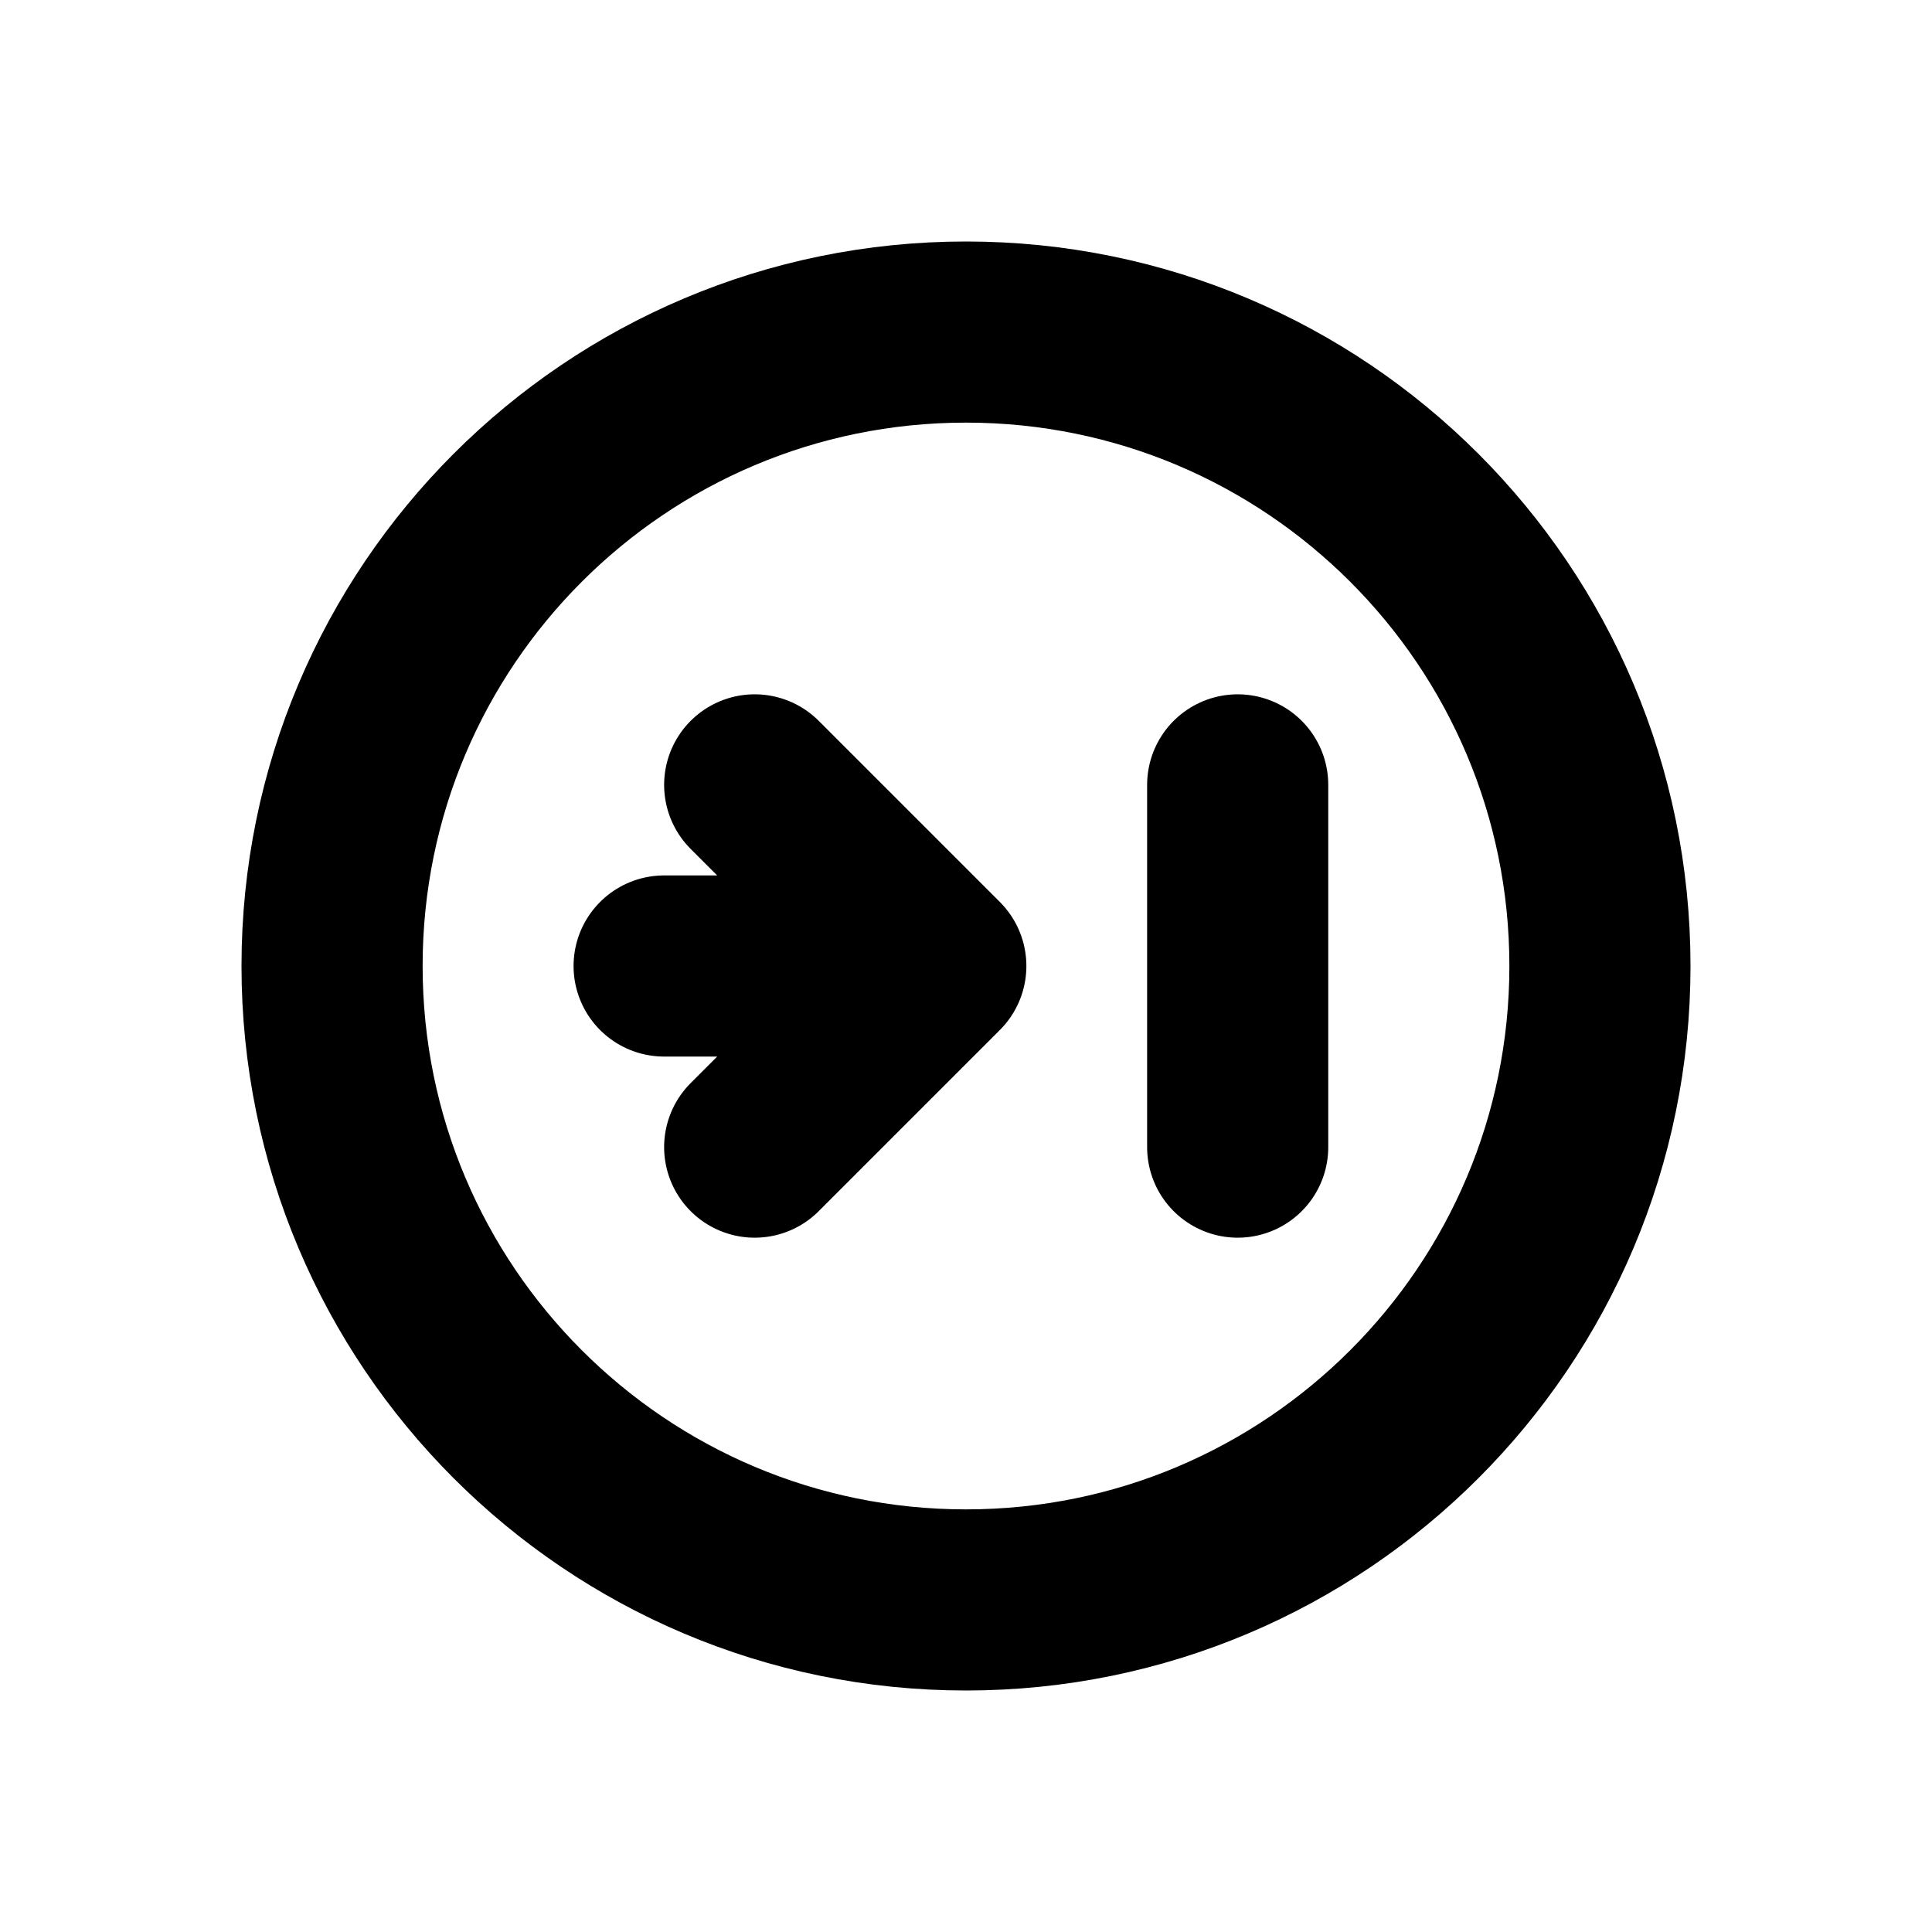
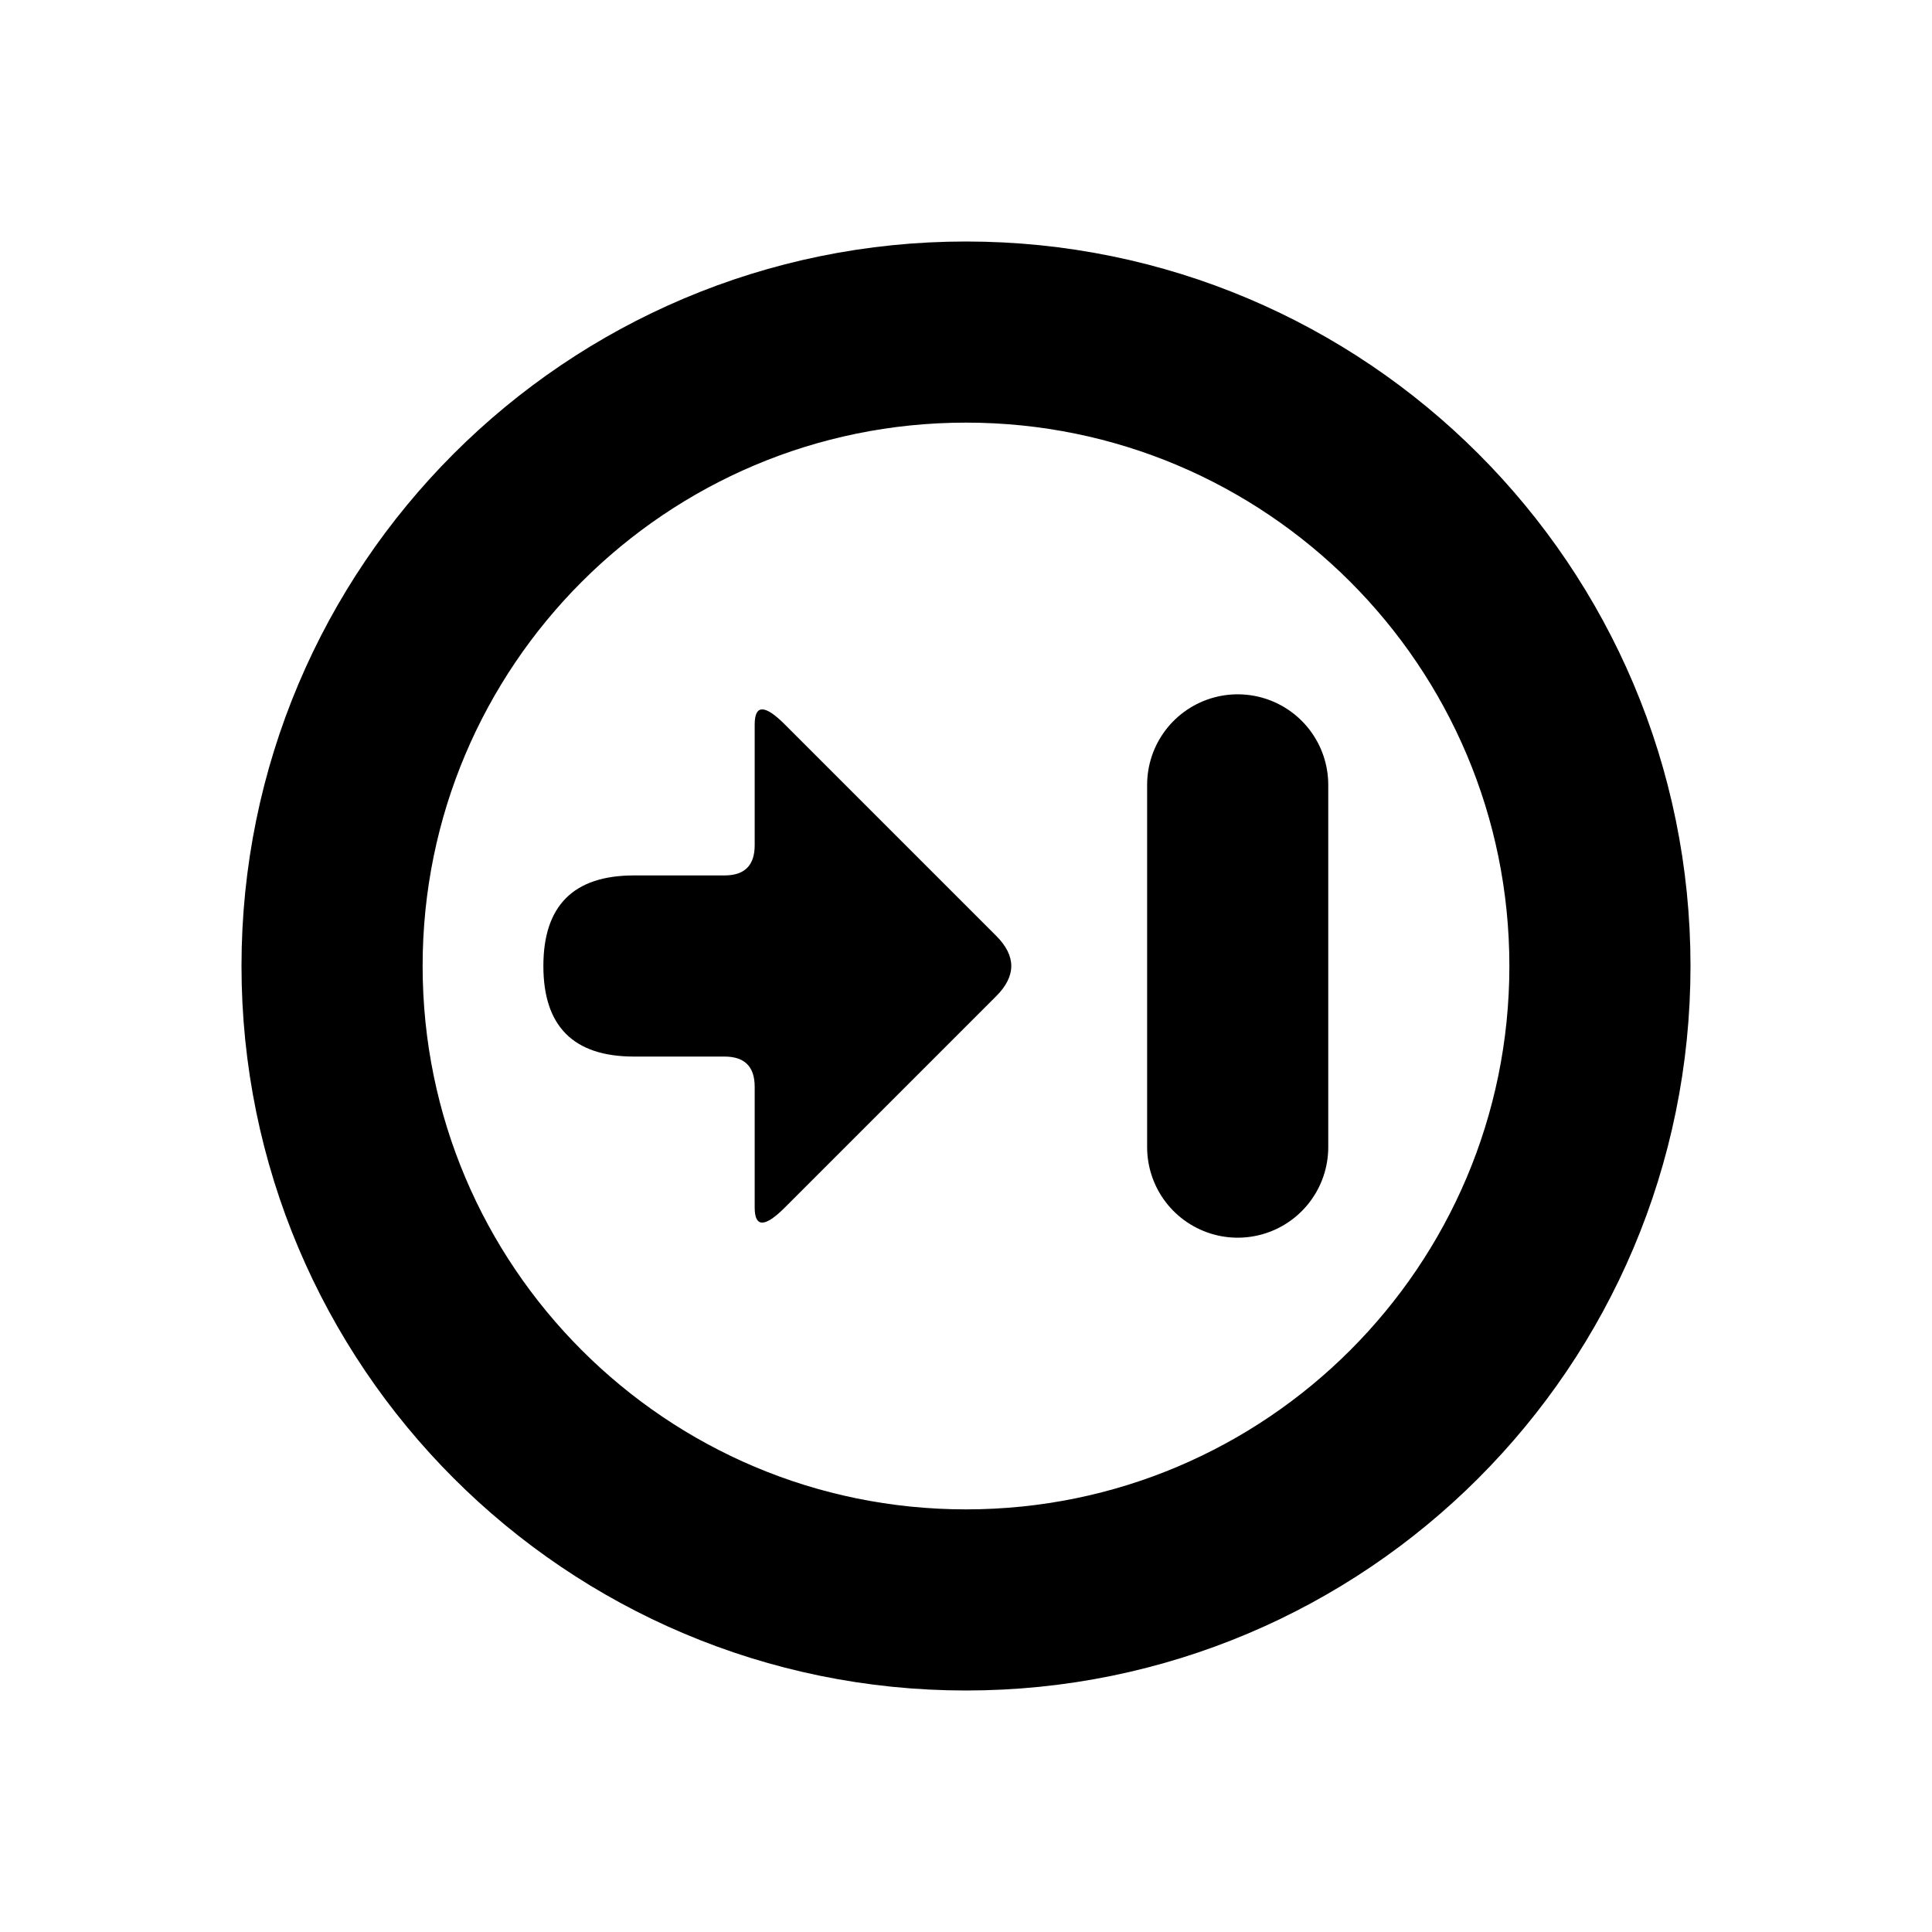
<svg xmlns="http://www.w3.org/2000/svg" width="16" height="16" viewBox="0 0 16 16" fill="none" stroke="currentColor" stroke-width="1.5" stroke-linecap="round" stroke-linejoin="round" aria-hidden="true" focusable="false">
  <circle cx="8" cy="8" r="5.25" />
-   <path d="M10.25 6.5L10.25 9.5" />
-   <path d="M5.5 8L7.75 8M6.25 6.5L7.75 8 6.25 9.5" />
+   <path d="M10.25 9.5L10.25 6.5" />
+   <path d="M5.25 8.75Q4.5 8.75 4.5 8 4.5 7.25 5.25 7.25L6 7.25Q6.25 7.25 6.25 7L6.25 6Q6.25 5.75 6.5 6L8.25 7.75Q8.5 8 8.25 8.25L6.5 10Q6.25 10.25 6.25 10L6.25 9Q6.25 8.75 6 8.75L5.25 8.75Z" fill="currentColor" stroke="none" />
</svg>
